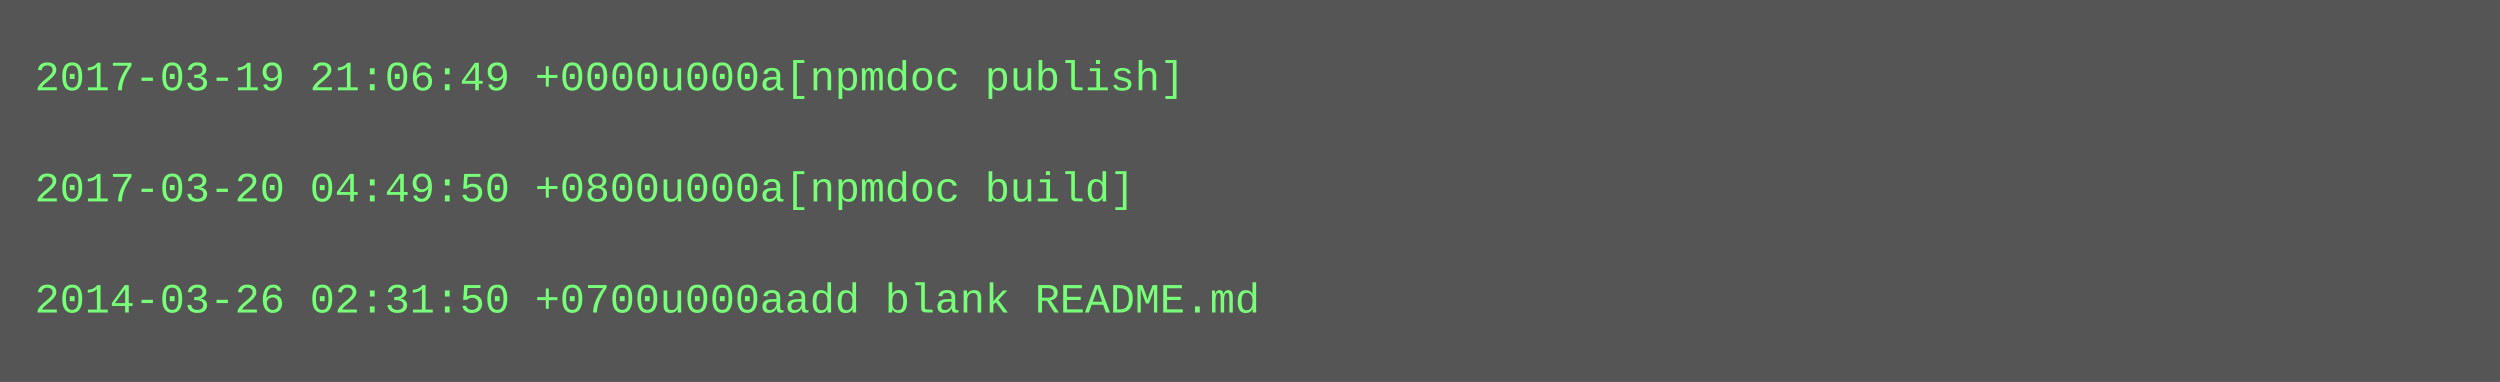
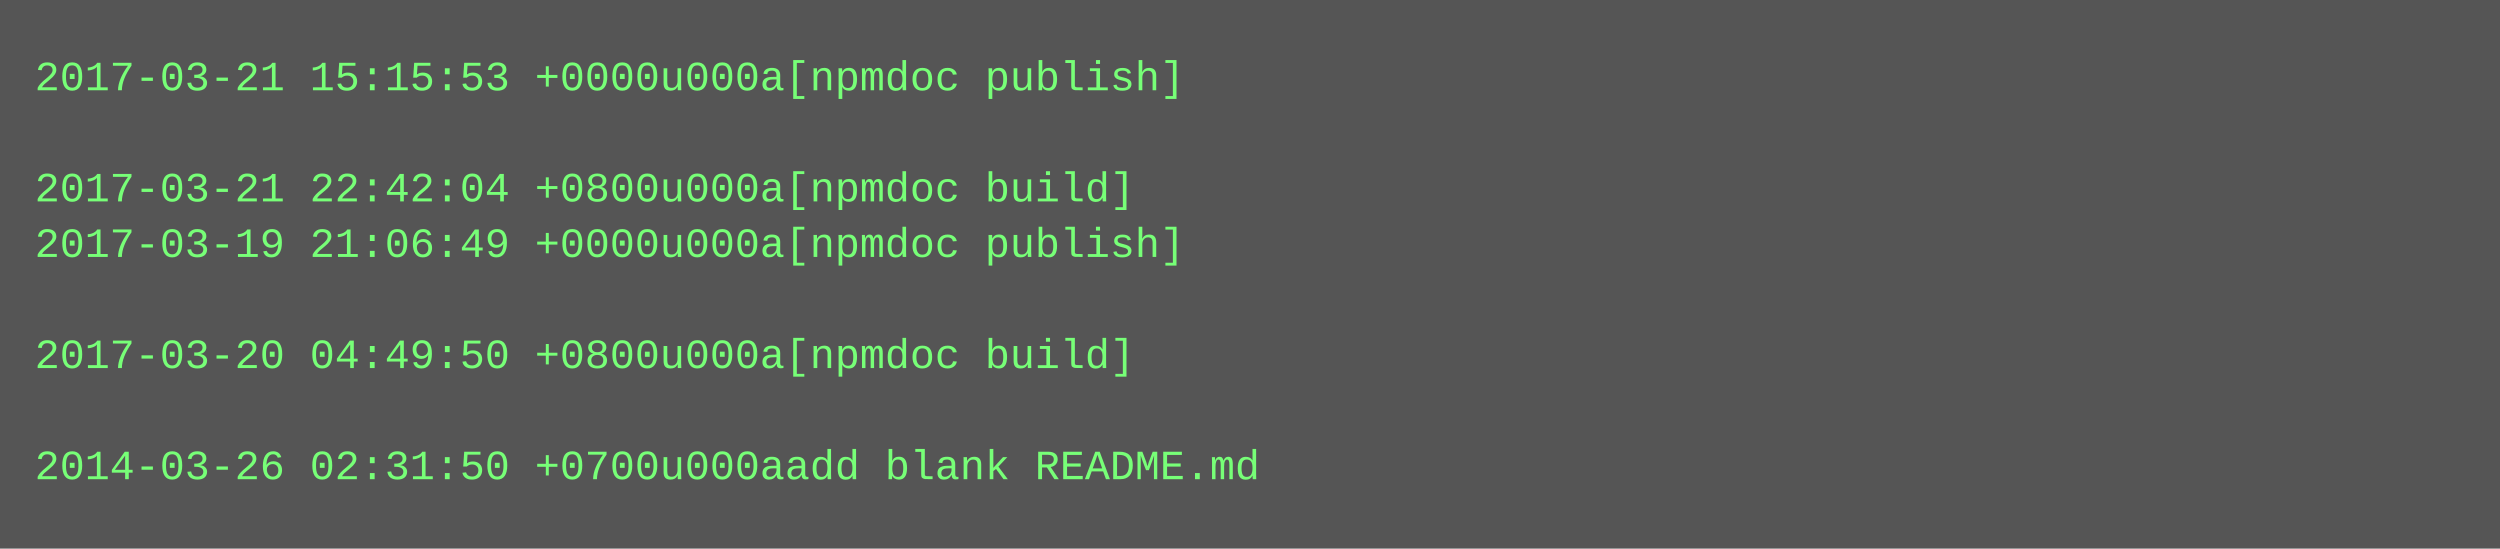
- <svg xmlns="http://www.w3.org/2000/svg" height="110" width="720">
-   <rect height="110" fill="#555" width="720" />
+ <svg xmlns="http://www.w3.org/2000/svg" height="158" width="720">
+   <rect height="158" fill="#555" width="720" />
  <text fill="#7f7" font-family="Courier New" font-size="12" xml:space="preserve">
-     <tspan x="10" y="26">2017-03-19 21:06:49 +0000u000a[npmdoc publish]</tspan>
+     <tspan x="10" y="26">2017-03-21 15:15:53 +0000u000a[npmdoc publish]</tspan>
    <tspan x="10" y="42" />
-     <tspan x="10" y="58">2017-03-20 04:49:50 +0800u000a[npmdoc build]</tspan>
-     <tspan x="10" y="74" />
-     <tspan x="10" y="90">2014-03-26 02:31:50 +0700u000aadd blank README.md</tspan>
+     <tspan x="10" y="58">2017-03-21 22:42:04 +0800u000a[npmdoc build]</tspan>
+     <tspan x="10" y="74">2017-03-19 21:06:49 +0000u000a[npmdoc publish]</tspan>
+     <tspan x="10" y="90" />
+     <tspan x="10" y="106">2017-03-20 04:49:50 +0800u000a[npmdoc build]</tspan>
+     <tspan x="10" y="122" />
+     <tspan x="10" y="138">2014-03-26 02:31:50 +0700u000aadd blank README.md</tspan>
  </text>
</svg>
